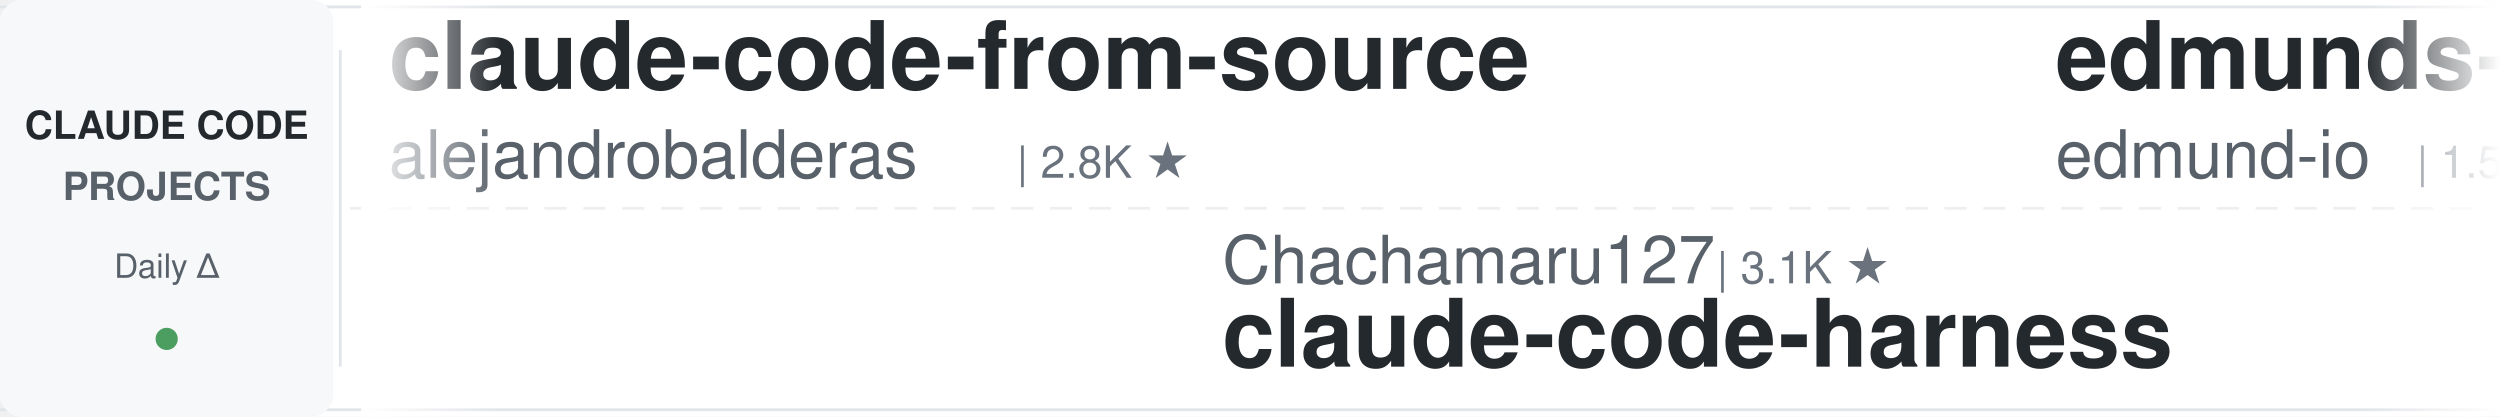
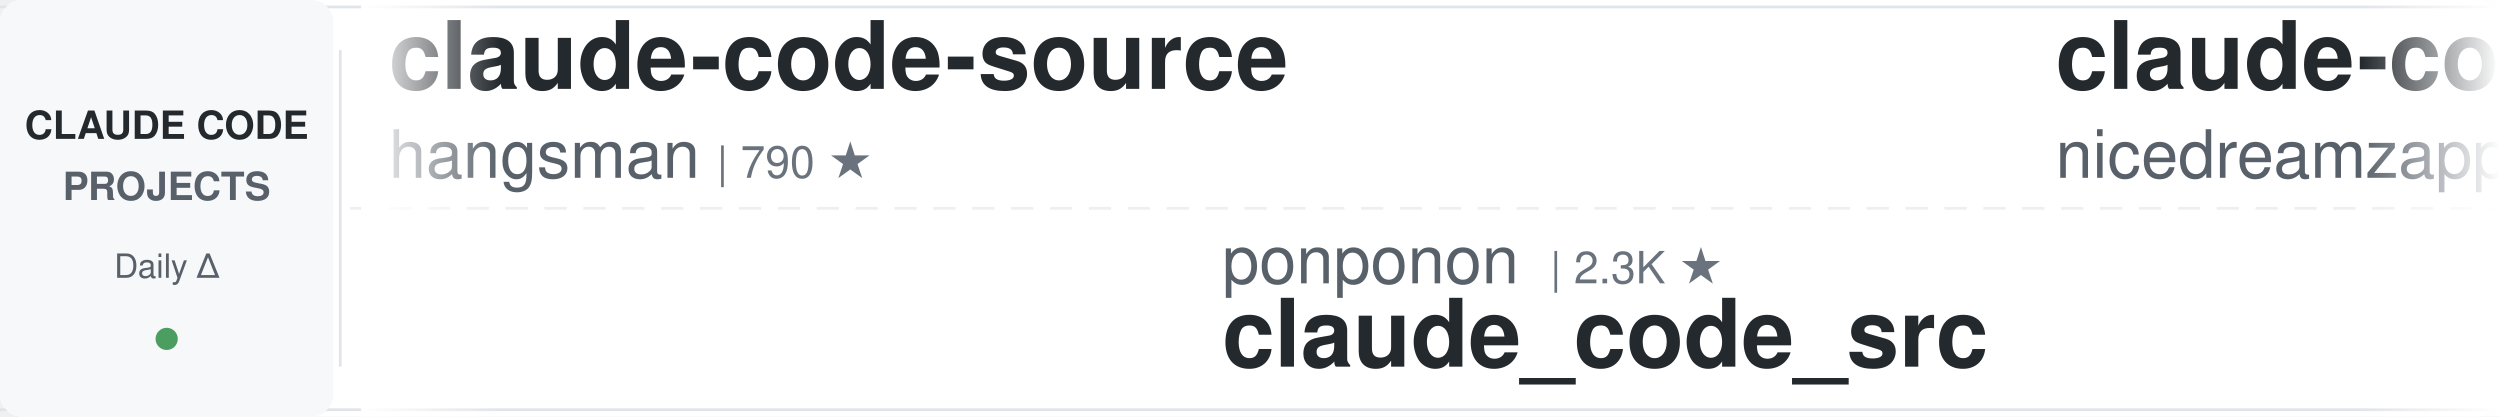
<svg xmlns="http://www.w3.org/2000/svg" width="900" height="150">
  <defs>
    <linearGradient id="leftFade" x1="0%" y1="0%" x2="100%" y2="0%">
      <stop offset="0%" style="stop-color:#ffffff;stop-opacity:1" />
      <stop offset="100%" style="stop-color:#ffffff;stop-opacity:0" />
    </linearGradient>
    <linearGradient id="rightFade" x1="0%" y1="0%" x2="100%" y2="0%">
      <stop offset="0%" style="stop-color:#ffffff;stop-opacity:0" />
      <stop offset="100%" style="stop-color:#ffffff;stop-opacity:1" />
    </linearGradient>
  </defs>
  <rect width="900" height="150" fill="#ffffff" rx="8" />
  <rect x="0" y="2" width="900" height="1" fill="#e1e4e8" />
  <rect x="0" y="147" width="900" height="1" fill="#e1e4e8" />
  <line x1="0" y1="75" x2="900" y2="75" stroke="#e1e4e8" stroke-width="1" stroke-dasharray="8 6" opacity="0.6" />
  <rect x="0" y="0" width="120" height="150" fill="#f6f8fa" rx="8" />
  <text x="60" y="50" font-family="-apple-system, BlinkMacSystemFont, 'Segoe UI', Helvetica, Arial, sans-serif" font-size="14" font-weight="600" fill="#24292e" text-anchor="middle">CLAUDE CODE</text>
  <text x="60" y="72" font-family="-apple-system, BlinkMacSystemFont, 'Segoe UI', Helvetica, Arial, sans-serif" font-size="14" font-weight="600" fill="#586069" text-anchor="middle">PROJECTS</text>
  <text x="60" y="100" font-family="-apple-system, BlinkMacSystemFont, 'Segoe UI', Helvetica, Arial, sans-serif" font-size="12" font-weight="500" fill="#586069" text-anchor="middle">Daily Δ</text>
  <circle cx="60" cy="122" r="4" fill="#22863a" opacity="0.8" />
  <rect x="122" y="18" width="1" height="114" fill="#e1e4e8" />
  <clipPath id="tickerClip">
    <rect x="130" y="0" width="770" height="150" />
  </clipPath>
  <g clip-path="url(#tickerClip)">
    <g id="tickerItems">
      <animateTransform attributeName="transform" attributeType="XML" type="translate" from="0 0" to="-3000 0" dur="54s" repeatCount="indefinite" />
      <g transform="translate(0, 0)">
-         <text x="140" y="32" font-family="-apple-system, BlinkMacSystemFont, 'Segoe UI', Helvetica, Arial, sans-serif" font-size="34" font-weight="600" fill="#24292e">claude-code-from-source</text>
-         <text x="140" y="64" font-family="-apple-system, BlinkMacSystemFont, 'Segoe UI', Helvetica, Arial, sans-serif" font-size="24" font-weight="400" fill="#586069">alejandrobalderas</text>
-         <text x="366" y="64" font-family="-apple-system, BlinkMacSystemFont, 'Segoe UI', Helvetica, Arial, sans-serif" font-size="16" font-weight="500" fill="#6a737d">| 2.8K ★</text>
+         <text x="140" y="32" font-family="-apple-system, BlinkMacSystemFont, 'Segoe UI', Helvetica, Arial, sans-serif" font-size="34" font-weight="600" fill="#24292e">claude-code-source</text>
+         <text x="140" y="64" font-family="-apple-system, BlinkMacSystemFont, 'Segoe UI', Helvetica, Arial, sans-serif" font-size="24" font-weight="400" fill="#586069">hangsman</text>
+         <text x="258" y="64" font-family="-apple-system, BlinkMacSystemFont, 'Segoe UI', Helvetica, Arial, sans-serif" font-size="16" font-weight="500" fill="#6a737d">| 790 ★</text>
      </g>
      <g transform="translate(300, 0)">
-         <text x="140" y="102" font-family="-apple-system, BlinkMacSystemFont, 'Segoe UI', Helvetica, Arial, sans-serif" font-size="24" font-weight="400" fill="#586069">Chachamaru127</text>
-         <text x="318" y="102" font-family="-apple-system, BlinkMacSystemFont, 'Segoe UI', Helvetica, Arial, sans-serif" font-size="16" font-weight="500" fill="#6a737d">| 3.1K ★</text>
-         <text x="140" y="132" font-family="-apple-system, BlinkMacSystemFont, 'Segoe UI', Helvetica, Arial, sans-serif" font-size="34" font-weight="600" fill="#24292e">claude-code-harness</text>
+         <text x="140" y="102" font-family="-apple-system, BlinkMacSystemFont, 'Segoe UI', Helvetica, Arial, sans-serif" font-size="24" font-weight="400" fill="#586069">ponponon</text>
+         <text x="258" y="102" font-family="-apple-system, BlinkMacSystemFont, 'Segoe UI', Helvetica, Arial, sans-serif" font-size="16" font-weight="500" fill="#6a737d">| 2.3K ★</text>
+         <text x="140" y="132" font-family="-apple-system, BlinkMacSystemFont, 'Segoe UI', Helvetica, Arial, sans-serif" font-size="34" font-weight="600" fill="#24292e">claude_code_src</text>
      </g>
      <g transform="translate(600, 0)">
-         <text x="140" y="32" font-family="-apple-system, BlinkMacSystemFont, 'Segoe UI', Helvetica, Arial, sans-serif" font-size="34" font-weight="600" fill="#24292e">edmunds-claude-code</text>
-         <text x="140" y="64" font-family="-apple-system, BlinkMacSystemFont, 'Segoe UI', Helvetica, Arial, sans-serif" font-size="24" font-weight="400" fill="#586069">edmund-io</text>
-         <text x="270" y="64" font-family="-apple-system, BlinkMacSystemFont, 'Segoe UI', Helvetica, Arial, sans-serif" font-size="16" font-weight="500" fill="#6a737d">| 1.5K ★</text>
+         <text x="140" y="32" font-family="-apple-system, BlinkMacSystemFont, 'Segoe UI', Helvetica, Arial, sans-serif" font-size="34" font-weight="600" fill="#24292e">claude-code-local</text>
+         <text x="140" y="64" font-family="-apple-system, BlinkMacSystemFont, 'Segoe UI', Helvetica, Arial, sans-serif" font-size="24" font-weight="400" fill="#586069">nicedreamzapp</text>
+         <text x="318" y="64" font-family="-apple-system, BlinkMacSystemFont, 'Segoe UI', Helvetica, Arial, sans-serif" font-size="16" font-weight="500" fill="#6a737d">| 3.2K ★</text>
      </g>
      <g transform="translate(900, 0)">
-         <text x="140" y="102" font-family="-apple-system, BlinkMacSystemFont, 'Segoe UI', Helvetica, Arial, sans-serif" font-size="24" font-weight="400" fill="#586069">huangserva</text>
-         <text x="282" y="102" font-family="-apple-system, BlinkMacSystemFont, 'Segoe UI', Helvetica, Arial, sans-serif" font-size="16" font-weight="500" fill="#6a737d">| 623 ★</text>
-         <text x="140" y="132" font-family="-apple-system, BlinkMacSystemFont, 'Segoe UI', Helvetica, Arial, sans-serif" font-size="34" font-weight="600" fill="#24292e">claude-code-cli</text>
+         <text x="140" y="102" font-family="-apple-system, BlinkMacSystemFont, 'Segoe UI', Helvetica, Arial, sans-serif" font-size="24" font-weight="400" fill="#586069">oboard</text>
+         <text x="234" y="102" font-family="-apple-system, BlinkMacSystemFont, 'Segoe UI', Helvetica, Arial, sans-serif" font-size="16" font-weight="500" fill="#6a737d">| 3.3K ★</text>
+         <text x="140" y="132" font-family="-apple-system, BlinkMacSystemFont, 'Segoe UI', Helvetica, Arial, sans-serif" font-size="34" font-weight="600" fill="#24292e">claude-code-rev</text>
      </g>
      <g transform="translate(1200, 0)">
-         <text x="140" y="32" font-family="-apple-system, BlinkMacSystemFont, 'Segoe UI', Helvetica, Arial, sans-serif" font-size="34" font-weight="600" fill="#24292e">claude-code-hooks-master...</text>
-         <text x="140" y="64" font-family="-apple-system, BlinkMacSystemFont, 'Segoe UI', Helvetica, Arial, sans-serif" font-size="24" font-weight="400" fill="#586069">disler</text>
-         <text x="234" y="64" font-family="-apple-system, BlinkMacSystemFont, 'Segoe UI', Helvetica, Arial, sans-serif" font-size="16" font-weight="500" fill="#6a737d">| 3.9K ★</text>
+         <text x="140" y="32" font-family="-apple-system, BlinkMacSystemFont, 'Segoe UI', Helvetica, Arial, sans-serif" font-size="34" font-weight="600" fill="#24292e">ClaudeCodeAgents</text>
+         <text x="140" y="64" font-family="-apple-system, BlinkMacSystemFont, 'Segoe UI', Helvetica, Arial, sans-serif" font-size="24" font-weight="400" fill="#586069">darcyegb</text>
+         <text x="258" y="64" font-family="-apple-system, BlinkMacSystemFont, 'Segoe UI', Helvetica, Arial, sans-serif" font-size="16" font-weight="500" fill="#6a737d">| 760 ★</text>
      </g>
      <g transform="translate(1500, 0)">
-         <text x="140" y="102" font-family="-apple-system, BlinkMacSystemFont, 'Segoe UI', Helvetica, Arial, sans-serif" font-size="24" font-weight="400" fill="#586069">xu-xiang</text>
-         <text x="258" y="102" font-family="-apple-system, BlinkMacSystemFont, 'Segoe UI', Helvetica, Arial, sans-serif" font-size="16" font-weight="500" fill="#6a737d">| 1.9K ★</text>
-         <text x="140" y="132" font-family="-apple-system, BlinkMacSystemFont, 'Segoe UI', Helvetica, Arial, sans-serif" font-size="34" font-weight="600" fill="#24292e">everything-claude-code-z...</text>
+         <text x="140" y="102" font-family="-apple-system, BlinkMacSystemFont, 'Segoe UI', Helvetica, Arial, sans-serif" font-size="24" font-weight="400" fill="#586069">shanraisshan</text>
+         <text x="306" y="102" font-family="-apple-system, BlinkMacSystemFont, 'Segoe UI', Helvetica, Arial, sans-serif" font-size="16" font-weight="500" fill="#6a737d">| 65.0K ★</text>
+         <text x="140" y="132" font-family="-apple-system, BlinkMacSystemFont, 'Segoe UI', Helvetica, Arial, sans-serif" font-size="34" font-weight="600" fill="#24292e">claude-code-best-practic...</text>
      </g>
      <g transform="translate(1800, 0)">
-         <text x="140" y="32" font-family="-apple-system, BlinkMacSystemFont, 'Segoe UI', Helvetica, Arial, sans-serif" font-size="34" font-weight="600" fill="#24292e">claude-code-proxy</text>
-         <text x="140" y="64" font-family="-apple-system, BlinkMacSystemFont, 'Segoe UI', Helvetica, Arial, sans-serif" font-size="24" font-weight="400" fill="#586069">1rgs</text>
-         <text x="210" y="64" font-family="-apple-system, BlinkMacSystemFont, 'Segoe UI', Helvetica, Arial, sans-serif" font-size="16" font-weight="500" fill="#6a737d">| 3.7K ★</text>
+         <text x="140" y="32" font-family="-apple-system, BlinkMacSystemFont, 'Segoe UI', Helvetica, Arial, sans-serif" font-size="34" font-weight="600" fill="#24292e">claude-code-analysis</text>
+         <text x="140" y="64" font-family="-apple-system, BlinkMacSystemFont, 'Segoe UI', Helvetica, Arial, sans-serif" font-size="24" font-weight="400" fill="#586069">liuup</text>
+         <text x="222" y="64" font-family="-apple-system, BlinkMacSystemFont, 'Segoe UI', Helvetica, Arial, sans-serif" font-size="16" font-weight="500" fill="#6a737d">| 3.8K ★</text>
      </g>
      <g transform="translate(2100, 0)">
-         <text x="140" y="102" font-family="-apple-system, BlinkMacSystemFont, 'Segoe UI', Helvetica, Arial, sans-serif" font-size="24" font-weight="400" fill="#586069">Alishahryar1</text>
-         <text x="306" y="102" font-family="-apple-system, BlinkMacSystemFont, 'Segoe UI', Helvetica, Arial, sans-serif" font-size="16" font-weight="500" fill="#6a737d">| 48.8K ★</text>
-         <text x="140" y="132" font-family="-apple-system, BlinkMacSystemFont, 'Segoe UI', Helvetica, Arial, sans-serif" font-size="34" font-weight="600" fill="#24292e">free-claude-code</text>
-       </g>
-       <g transform="translate(2400, 0)">
-         <text x="140" y="32" font-family="-apple-system, BlinkMacSystemFont, 'Segoe UI', Helvetica, Arial, sans-serif" font-size="34" font-weight="600" fill="#24292e">andrej-karpathy-skills</text>
-         <text x="140" y="64" font-family="-apple-system, BlinkMacSystemFont, 'Segoe UI', Helvetica, Arial, sans-serif" font-size="24" font-weight="400" fill="#586069">multica-ai</text>
-         <text x="282" y="64" font-family="-apple-system, BlinkMacSystemFont, 'Segoe UI', Helvetica, Arial, sans-serif" font-size="16" font-weight="500" fill="#6a737d">| 206.4K ★</text>
-       </g>
-       <g transform="translate(2700, 0)">
        <text x="140" y="102" font-family="-apple-system, BlinkMacSystemFont, 'Segoe UI', Helvetica, Arial, sans-serif" font-size="24" font-weight="400" fill="#586069">Yeachan-Heo</text>
        <text x="294" y="102" font-family="-apple-system, BlinkMacSystemFont, 'Segoe UI', Helvetica, Arial, sans-serif" font-size="16" font-weight="500" fill="#6a737d">| 38.8K ★</text>
        <text x="140" y="132" font-family="-apple-system, BlinkMacSystemFont, 'Segoe UI', Helvetica, Arial, sans-serif" font-size="34" font-weight="600" fill="#24292e">oh-my-claudecode</text>
      </g>
+       <g transform="translate(2400, 0)">
+         <text x="140" y="32" font-family="-apple-system, BlinkMacSystemFont, 'Segoe UI', Helvetica, Arial, sans-serif" font-size="34" font-weight="600" fill="#24292e">claude-code-cli</text>
+         <text x="140" y="64" font-family="-apple-system, BlinkMacSystemFont, 'Segoe UI', Helvetica, Arial, sans-serif" font-size="24" font-weight="400" fill="#586069">huangserva</text>
+         <text x="282" y="64" font-family="-apple-system, BlinkMacSystemFont, 'Segoe UI', Helvetica, Arial, sans-serif" font-size="16" font-weight="500" fill="#6a737d">| 623 ★</text>
+       </g>
+       <g transform="translate(2700, 0)">
+         <text x="140" y="102" font-family="-apple-system, BlinkMacSystemFont, 'Segoe UI', Helvetica, Arial, sans-serif" font-size="24" font-weight="400" fill="#586069">Pimzino</text>
+         <text x="246" y="102" font-family="-apple-system, BlinkMacSystemFont, 'Segoe UI', Helvetica, Arial, sans-serif" font-size="16" font-weight="500" fill="#6a737d">| 3.9K ★</text>
+         <text x="140" y="132" font-family="-apple-system, BlinkMacSystemFont, 'Segoe UI', Helvetica, Arial, sans-serif" font-size="34" font-weight="600" fill="#24292e">claude-code-spec-workflo...</text>
+       </g>
      <g transform="translate(3000, 0)">
-         <text x="140" y="32" font-family="-apple-system, BlinkMacSystemFont, 'Segoe UI', Helvetica, Arial, sans-serif" font-size="34" font-weight="600" fill="#24292e">claude-code-from-source</text>
-         <text x="140" y="64" font-family="-apple-system, BlinkMacSystemFont, 'Segoe UI', Helvetica, Arial, sans-serif" font-size="24" font-weight="400" fill="#586069">alejandrobalderas</text>
-         <text x="366" y="64" font-family="-apple-system, BlinkMacSystemFont, 'Segoe UI', Helvetica, Arial, sans-serif" font-size="16" font-weight="500" fill="#6a737d">| 2.8K ★</text>
+         <text x="140" y="32" font-family="-apple-system, BlinkMacSystemFont, 'Segoe UI', Helvetica, Arial, sans-serif" font-size="34" font-weight="600" fill="#24292e">claude-code-source</text>
+         <text x="140" y="64" font-family="-apple-system, BlinkMacSystemFont, 'Segoe UI', Helvetica, Arial, sans-serif" font-size="24" font-weight="400" fill="#586069">hangsman</text>
+         <text x="258" y="64" font-family="-apple-system, BlinkMacSystemFont, 'Segoe UI', Helvetica, Arial, sans-serif" font-size="16" font-weight="500" fill="#6a737d">| 790 ★</text>
      </g>
      <g transform="translate(3300, 0)">
-         <text x="140" y="102" font-family="-apple-system, BlinkMacSystemFont, 'Segoe UI', Helvetica, Arial, sans-serif" font-size="24" font-weight="400" fill="#586069">Chachamaru127</text>
-         <text x="318" y="102" font-family="-apple-system, BlinkMacSystemFont, 'Segoe UI', Helvetica, Arial, sans-serif" font-size="16" font-weight="500" fill="#6a737d">| 3.1K ★</text>
-         <text x="140" y="132" font-family="-apple-system, BlinkMacSystemFont, 'Segoe UI', Helvetica, Arial, sans-serif" font-size="34" font-weight="600" fill="#24292e">claude-code-harness</text>
+         <text x="140" y="102" font-family="-apple-system, BlinkMacSystemFont, 'Segoe UI', Helvetica, Arial, sans-serif" font-size="24" font-weight="400" fill="#586069">ponponon</text>
+         <text x="258" y="102" font-family="-apple-system, BlinkMacSystemFont, 'Segoe UI', Helvetica, Arial, sans-serif" font-size="16" font-weight="500" fill="#6a737d">| 2.3K ★</text>
+         <text x="140" y="132" font-family="-apple-system, BlinkMacSystemFont, 'Segoe UI', Helvetica, Arial, sans-serif" font-size="34" font-weight="600" fill="#24292e">claude_code_src</text>
      </g>
      <g transform="translate(3600, 0)">
-         <text x="140" y="32" font-family="-apple-system, BlinkMacSystemFont, 'Segoe UI', Helvetica, Arial, sans-serif" font-size="34" font-weight="600" fill="#24292e">edmunds-claude-code</text>
-         <text x="140" y="64" font-family="-apple-system, BlinkMacSystemFont, 'Segoe UI', Helvetica, Arial, sans-serif" font-size="24" font-weight="400" fill="#586069">edmund-io</text>
-         <text x="270" y="64" font-family="-apple-system, BlinkMacSystemFont, 'Segoe UI', Helvetica, Arial, sans-serif" font-size="16" font-weight="500" fill="#6a737d">| 1.5K ★</text>
+         <text x="140" y="32" font-family="-apple-system, BlinkMacSystemFont, 'Segoe UI', Helvetica, Arial, sans-serif" font-size="34" font-weight="600" fill="#24292e">claude-code-local</text>
+         <text x="140" y="64" font-family="-apple-system, BlinkMacSystemFont, 'Segoe UI', Helvetica, Arial, sans-serif" font-size="24" font-weight="400" fill="#586069">nicedreamzapp</text>
+         <text x="318" y="64" font-family="-apple-system, BlinkMacSystemFont, 'Segoe UI', Helvetica, Arial, sans-serif" font-size="16" font-weight="500" fill="#6a737d">| 3.2K ★</text>
      </g>
      <g transform="translate(3900, 0)">
-         <text x="140" y="102" font-family="-apple-system, BlinkMacSystemFont, 'Segoe UI', Helvetica, Arial, sans-serif" font-size="24" font-weight="400" fill="#586069">huangserva</text>
-         <text x="282" y="102" font-family="-apple-system, BlinkMacSystemFont, 'Segoe UI', Helvetica, Arial, sans-serif" font-size="16" font-weight="500" fill="#6a737d">| 623 ★</text>
-         <text x="140" y="132" font-family="-apple-system, BlinkMacSystemFont, 'Segoe UI', Helvetica, Arial, sans-serif" font-size="34" font-weight="600" fill="#24292e">claude-code-cli</text>
+         <text x="140" y="102" font-family="-apple-system, BlinkMacSystemFont, 'Segoe UI', Helvetica, Arial, sans-serif" font-size="24" font-weight="400" fill="#586069">oboard</text>
+         <text x="234" y="102" font-family="-apple-system, BlinkMacSystemFont, 'Segoe UI', Helvetica, Arial, sans-serif" font-size="16" font-weight="500" fill="#6a737d">| 3.3K ★</text>
+         <text x="140" y="132" font-family="-apple-system, BlinkMacSystemFont, 'Segoe UI', Helvetica, Arial, sans-serif" font-size="34" font-weight="600" fill="#24292e">claude-code-rev</text>
      </g>
    </g>
  </g>
  <rect x="130" y="0" width="50" height="150" fill="url(#leftFade)" />
  <rect x="850" y="0" width="50" height="150" fill="url(#rightFade)" />
</svg>
